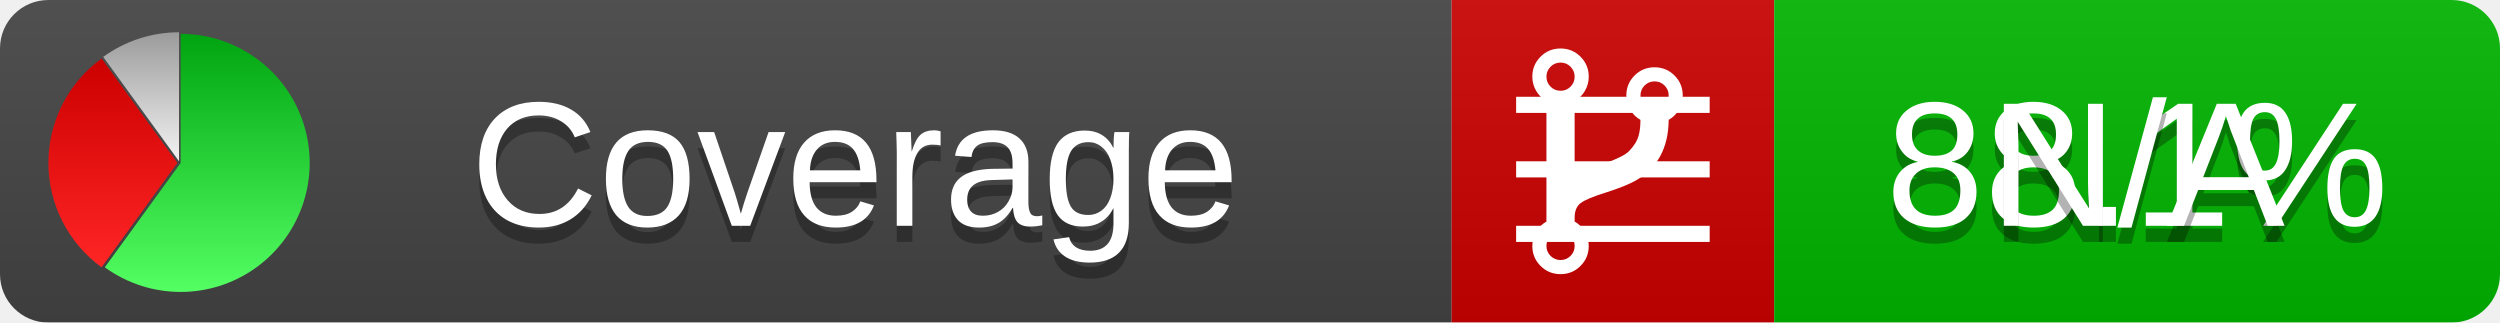
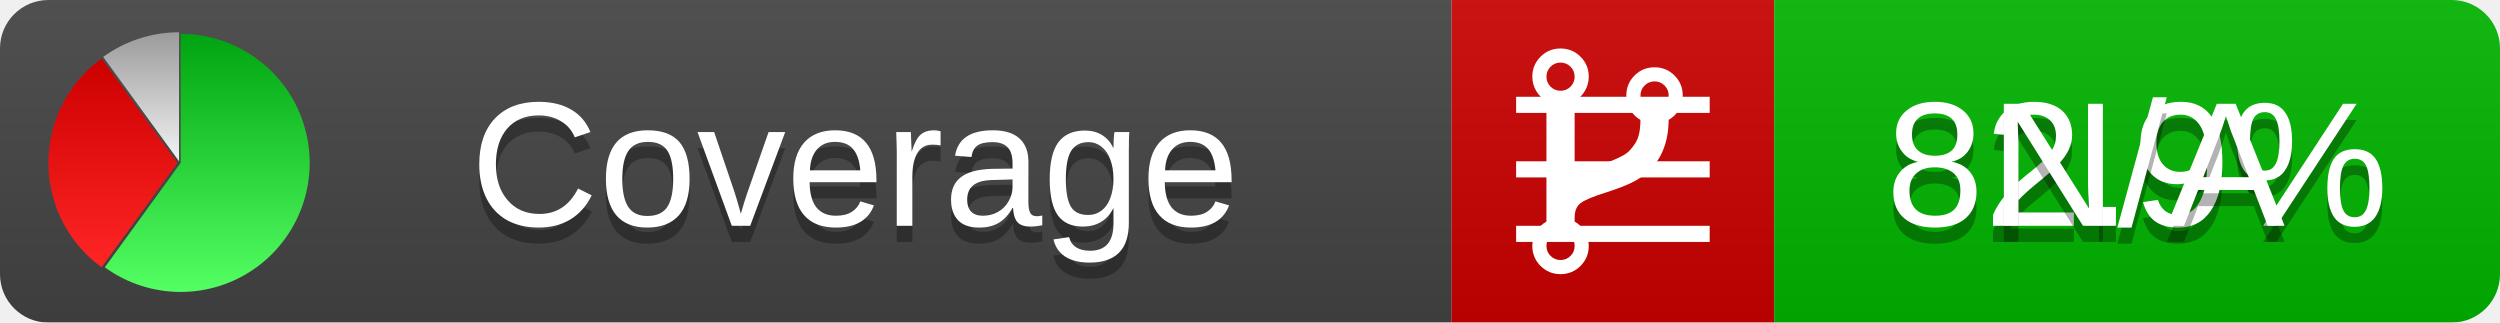
<svg xmlns="http://www.w3.org/2000/svg" xmlns:xlink="http://www.w3.org/1999/xlink" width="155" height="20">
  <style type="text/css">
          
            @keyframes fadeout {
              0 % { visibility: visible; opacity: 1; }
              40% { visibility: visible; opacity: 1; }
              50% { visibility: hidden; opacity: 0; }
              90% { visibility: hidden; opacity: 0; }
              100% { visibility: visible; opacity: 1; }
            }
            @keyframes fadein {
              0% { visibility: hidden; opacity: 0; }
              40% { visibility: hidden; opacity: 0; }
              50% { visibility: visible; opacity: 1; }
              90% { visibility: visible; opacity: 1; }
              100% { visibility: hidden; opacity: 0; }
            }
            .linecoverage {
                animation-duration: 10s;
                animation-name: fadeout;
                animation-iteration-count: infinite;
            }
            .branchcoverage {
                animation-duration: 10s;
                animation-name: fadein;
                animation-iteration-count: infinite;
            }
          
    </style>
  <defs>
    <linearGradient id="gradient" x2="0" y2="100%">
      <stop offset="0" stop-color="#bbb" stop-opacity=".1" />
      <stop offset="1" stop-opacity=".1" />
    </linearGradient>
    <linearGradient id="green" x2="0" y2="100%">
      <stop offset="0" stop-color="#00A410" />
      <stop offset="1" stop-color="#53FF63" />
    </linearGradient>
    <linearGradient id="red" x2="0" y2="100%">
      <stop offset="0" stop-color="#C00" />
      <stop offset="1" stop-color="#FF2525" />
    </linearGradient>
    <linearGradient id="gray" x2="0" y2="100%">
      <stop offset="0" stop-color="#9B9B9B" />
      <stop offset="1" stop-color="#F3F3F3" />
    </linearGradient>
    <mask id="mask">
      <rect width="155" height="20" rx="3" fill="#fff" />
    </mask>
    <g id="icon">
      <path style="fill:url(#green);" d="M205,202.5 l0,-200 a200,200 0 1,1 -117.558,361.803 z" />
      <path style="fill:url(#red);" d="M200,202.5 l-117.558,161.803 a200,200 0 0,1 0,-323.607 z" />
      <path style="fill:url(#gray);" d="M202.5,200 l-117.558,-161.803 a200,200 0 0,1 117.558,-38.196 z" />
    </g>
  </defs>
  <g mask="url(#mask)">
    <rect x="0" y="0" width="90" height="20" fill="#444" />
    <rect x="90" y="0" width="20" height="20" fill="#c00" />
    <rect x="110" y="0" width="45" height="20" fill="#00B600" />
    <rect x="0" y="0" width="155" height="20" fill="url(#gradient)" />
  </g>
  <g>
    <path class="linecoverage" stroke="#fff" d="M94 6.5 h12 M94 10.5 h12 M94 14.5 h12" />
    <path class="branchcoverage" fill="#fff" d="m 97.628,15.247 q 0,-0.364 -0.255,-0.619 -0.255,-0.255 -0.619,-0.255 -0.364,0 -0.619,0.255 -0.255,0.255 -0.255,0.619 0,0.364 0.255,0.619 0.255,0.255 0.619,0.255 0.364,0 0.619,-0.255 0.255,-0.255 0.255,-0.619 z m 0,-10.493 q 0,-0.364 -0.255,-0.619 -0.255,-0.255 -0.619,-0.255 -0.364,0 -0.619,0.255 -0.255,0.255 -0.255,0.619 0,0.364 0.255,0.619 0.255,0.255 0.619,0.255 0.364,0 0.619,-0.255 0.255,-0.255 0.255,-0.619 z m 5.83,1.166 q 0,-0.364 -0.255,-0.619 -0.255,-0.255 -0.619,-0.255 -0.364,0 -0.619,0.255 -0.255,0.255 -0.255,0.619 0,0.364 0.255,0.619 0.255,0.255 0.619,0.255 0.364,0 0.619,-0.255 0.255,-0.255 0.255,-0.619 z m 0.874,0 q 0,0.474 -0.237,0.879 -0.237,0.405 -0.638,0.633 -0.018,2.614 -2.059,3.771 -0.619,0.346 -1.849,0.738 -1.166,0.364 -1.544,0.647 -0.378,0.282 -0.378,0.911 l 0,0.237 q 0.401,0.228 0.638,0.633 0.237,0.405 0.237,0.879 0,0.729 -0.51,1.239 -0.51,0.51 -1.239,0.51 -0.729,0 -1.239,-0.51 -0.51,-0.51 -0.51,-1.239 0,-0.474 0.237,-0.879 0.237,-0.405 0.638,-0.633 l 0,-7.469 q -0.401,-0.228 -0.638,-0.633 -0.237,-0.405 -0.237,-0.879 0,-0.729 0.51,-1.239 0.51,-0.51 1.239,-0.51 0.729,0 1.239,0.51 0.51,0.51 0.51,1.239 0,0.474 -0.237,0.879 -0.237,0.405 -0.638,0.633 l 0,4.527 q 0.492,-0.237 1.403,-0.519 0.501,-0.155 0.797,-0.269 0.296,-0.114 0.642,-0.282 0.346,-0.169 0.537,-0.36 0.191,-0.191 0.369,-0.465 0.178,-0.273 0.255,-0.633 0.077,-0.36 0.077,-0.833 -0.401,-0.228 -0.638,-0.633 -0.237,-0.405 -0.237,-0.879 0,-0.729 0.51,-1.239 0.51,-0.51 1.239,-0.51 0.729,0 1.239,0.51 0.51,0.51 0.51,1.239 z" />
  </g>
  <g fill="#fff" text-anchor="middle" font-family="Verdana,Arial,Geneva,sans-serif" font-size="11">
    <a xlink:href="https://github.com/danielpalme/ReportGenerator" target="_top">
      <use xlink:href="#icon" transform="translate(3,2) scale(.04)" />
    </a>
    <text x="53" y="15" fill="#010101" fill-opacity=".3">Coverage</text>
    <text x="53" y="14" fill="#fff">Coverage</text>
-     <text class="linecoverage" x="132.5" y="15" fill="#010101" fill-opacity=".3">88.1%</text>
-     <text class="linecoverage" x="132.5" y="14">88.1%</text>
+     <text class="linecoverage" x="132.5" y="15" fill="#010101" fill-opacity=".3">82.9%</text>
+     <text class="linecoverage" x="132.5" y="14">82.9%</text>
    <text class="branchcoverage" x="132.5" y="15" fill="#010101" fill-opacity=".3">N/A</text>
    <text class="branchcoverage" x="132.5" y="14">N/A</text>
  </g>
  <g>
    <rect class="linecoverage" x="90" y="0" width="65" height="20" fill-opacity="0" />
    <rect class="branchcoverage" x="90" y="0" width="65" height="20" fill-opacity="0" />
  </g>
</svg>
